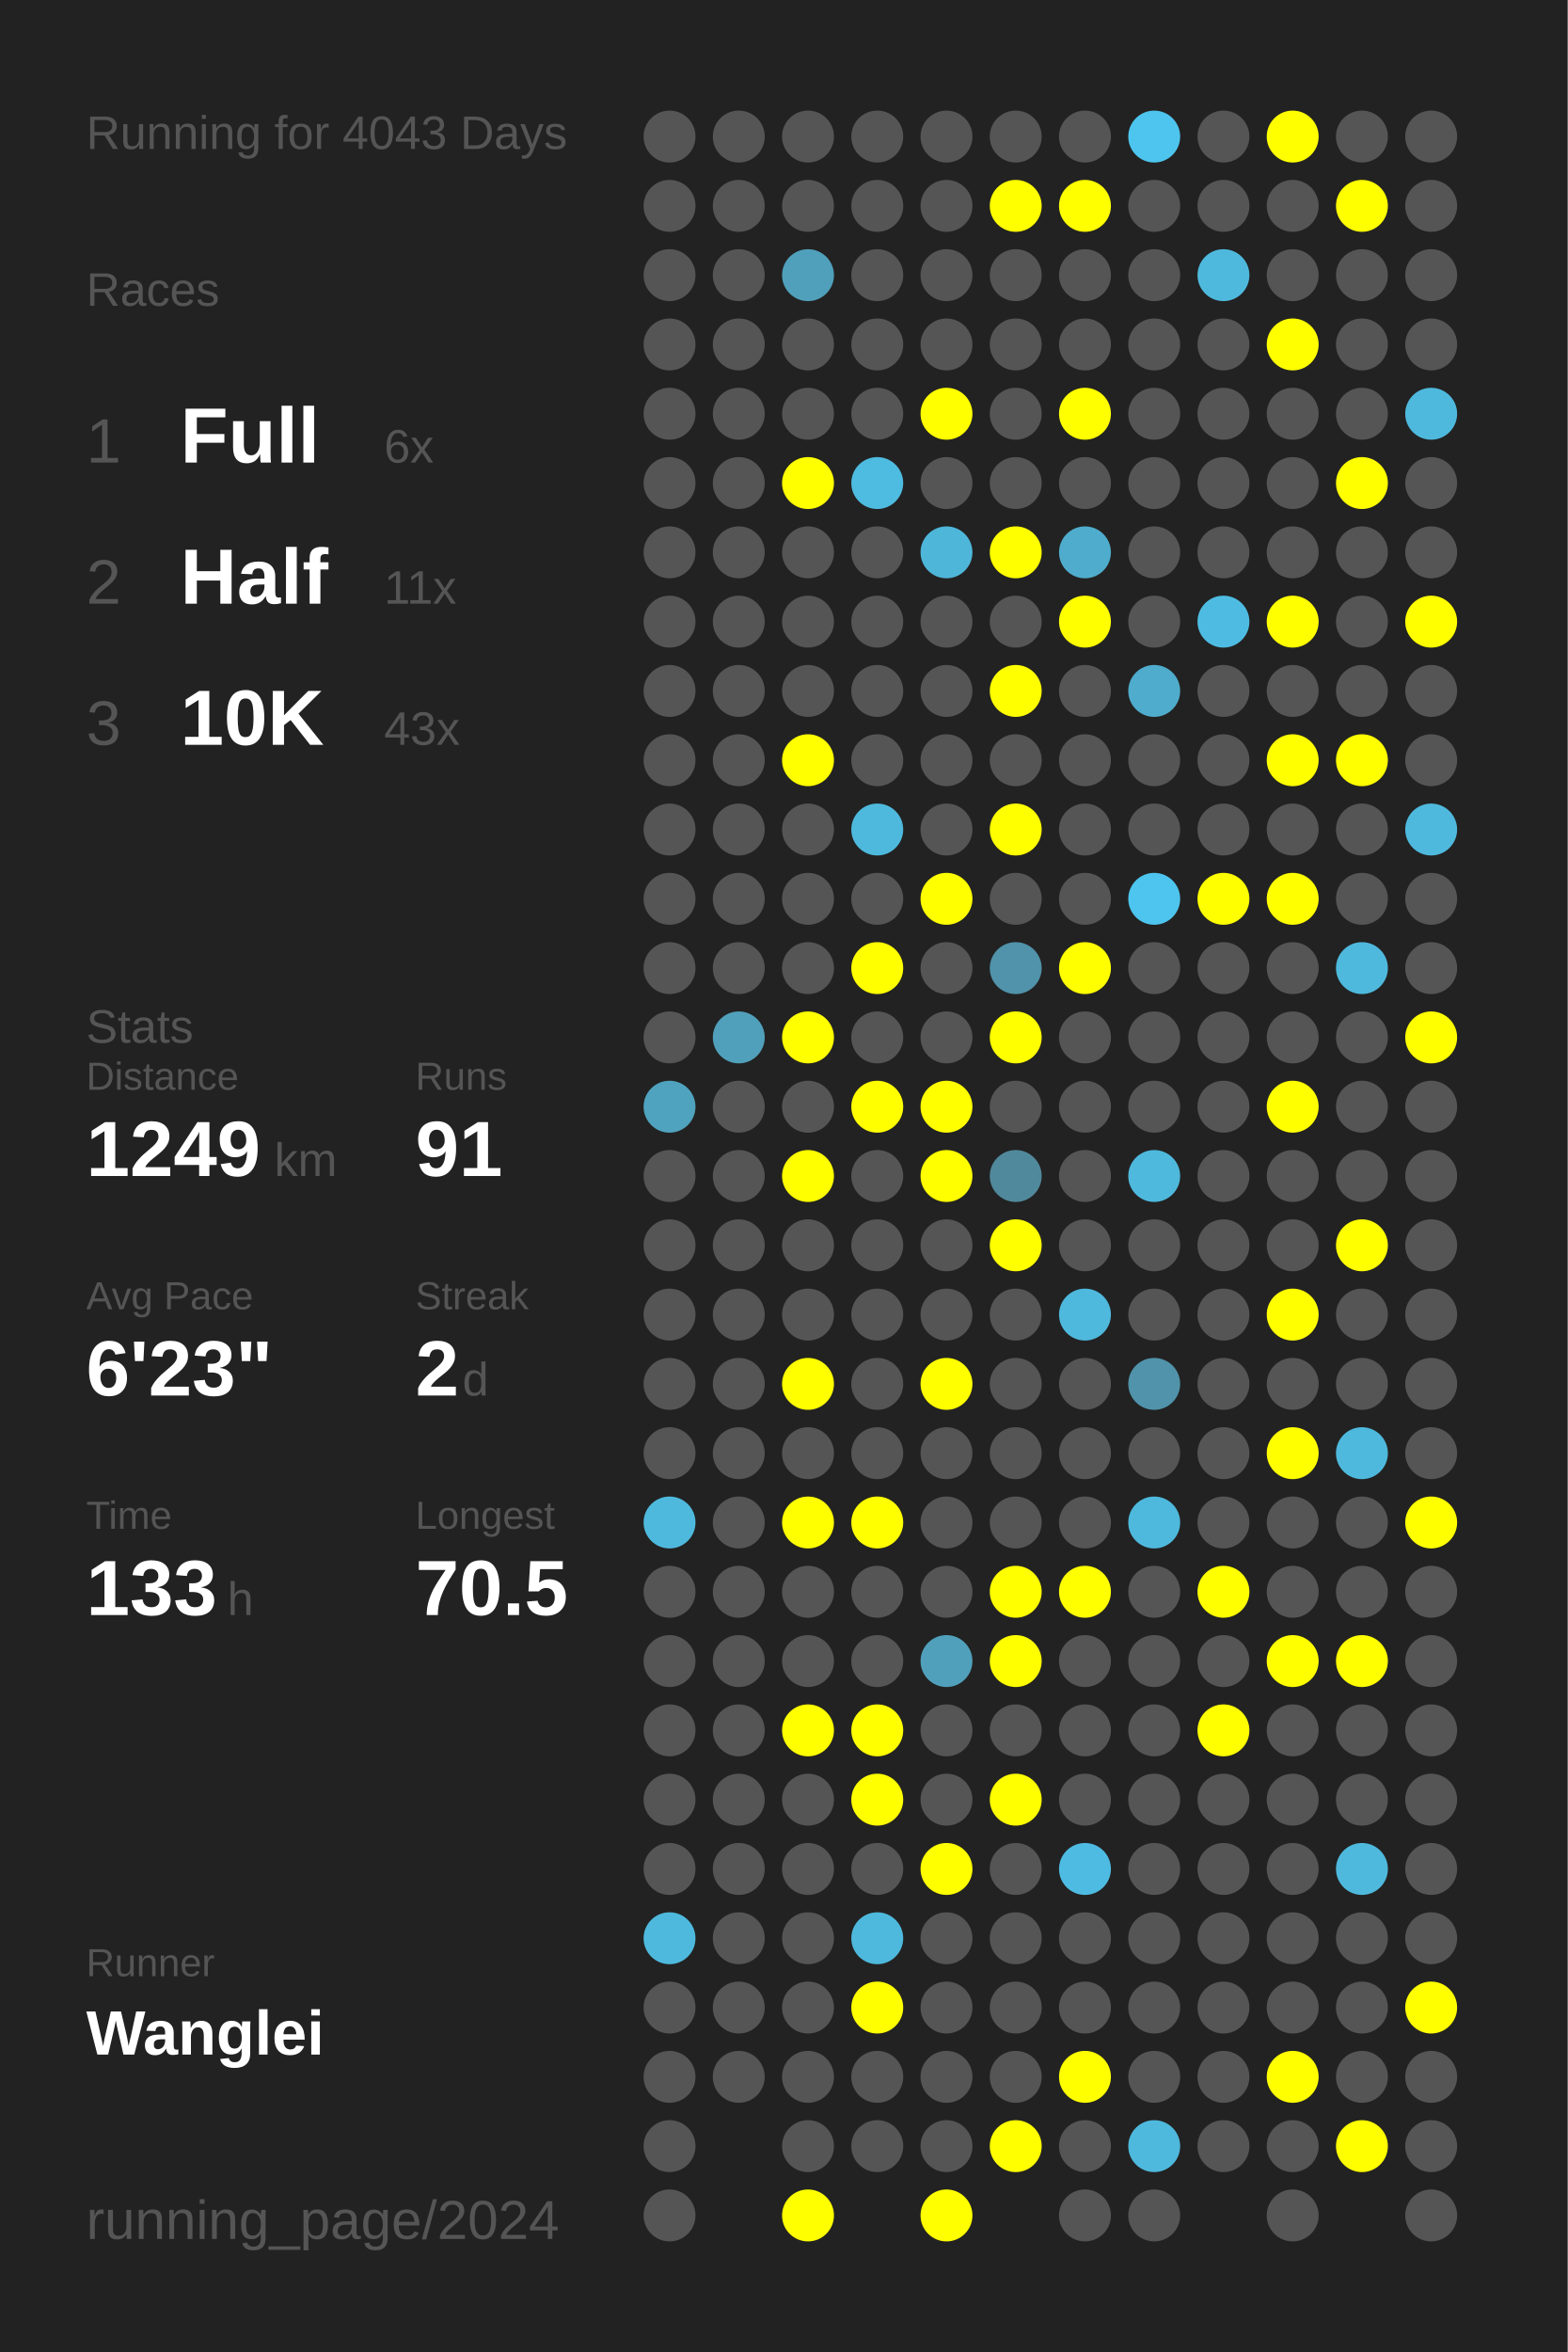
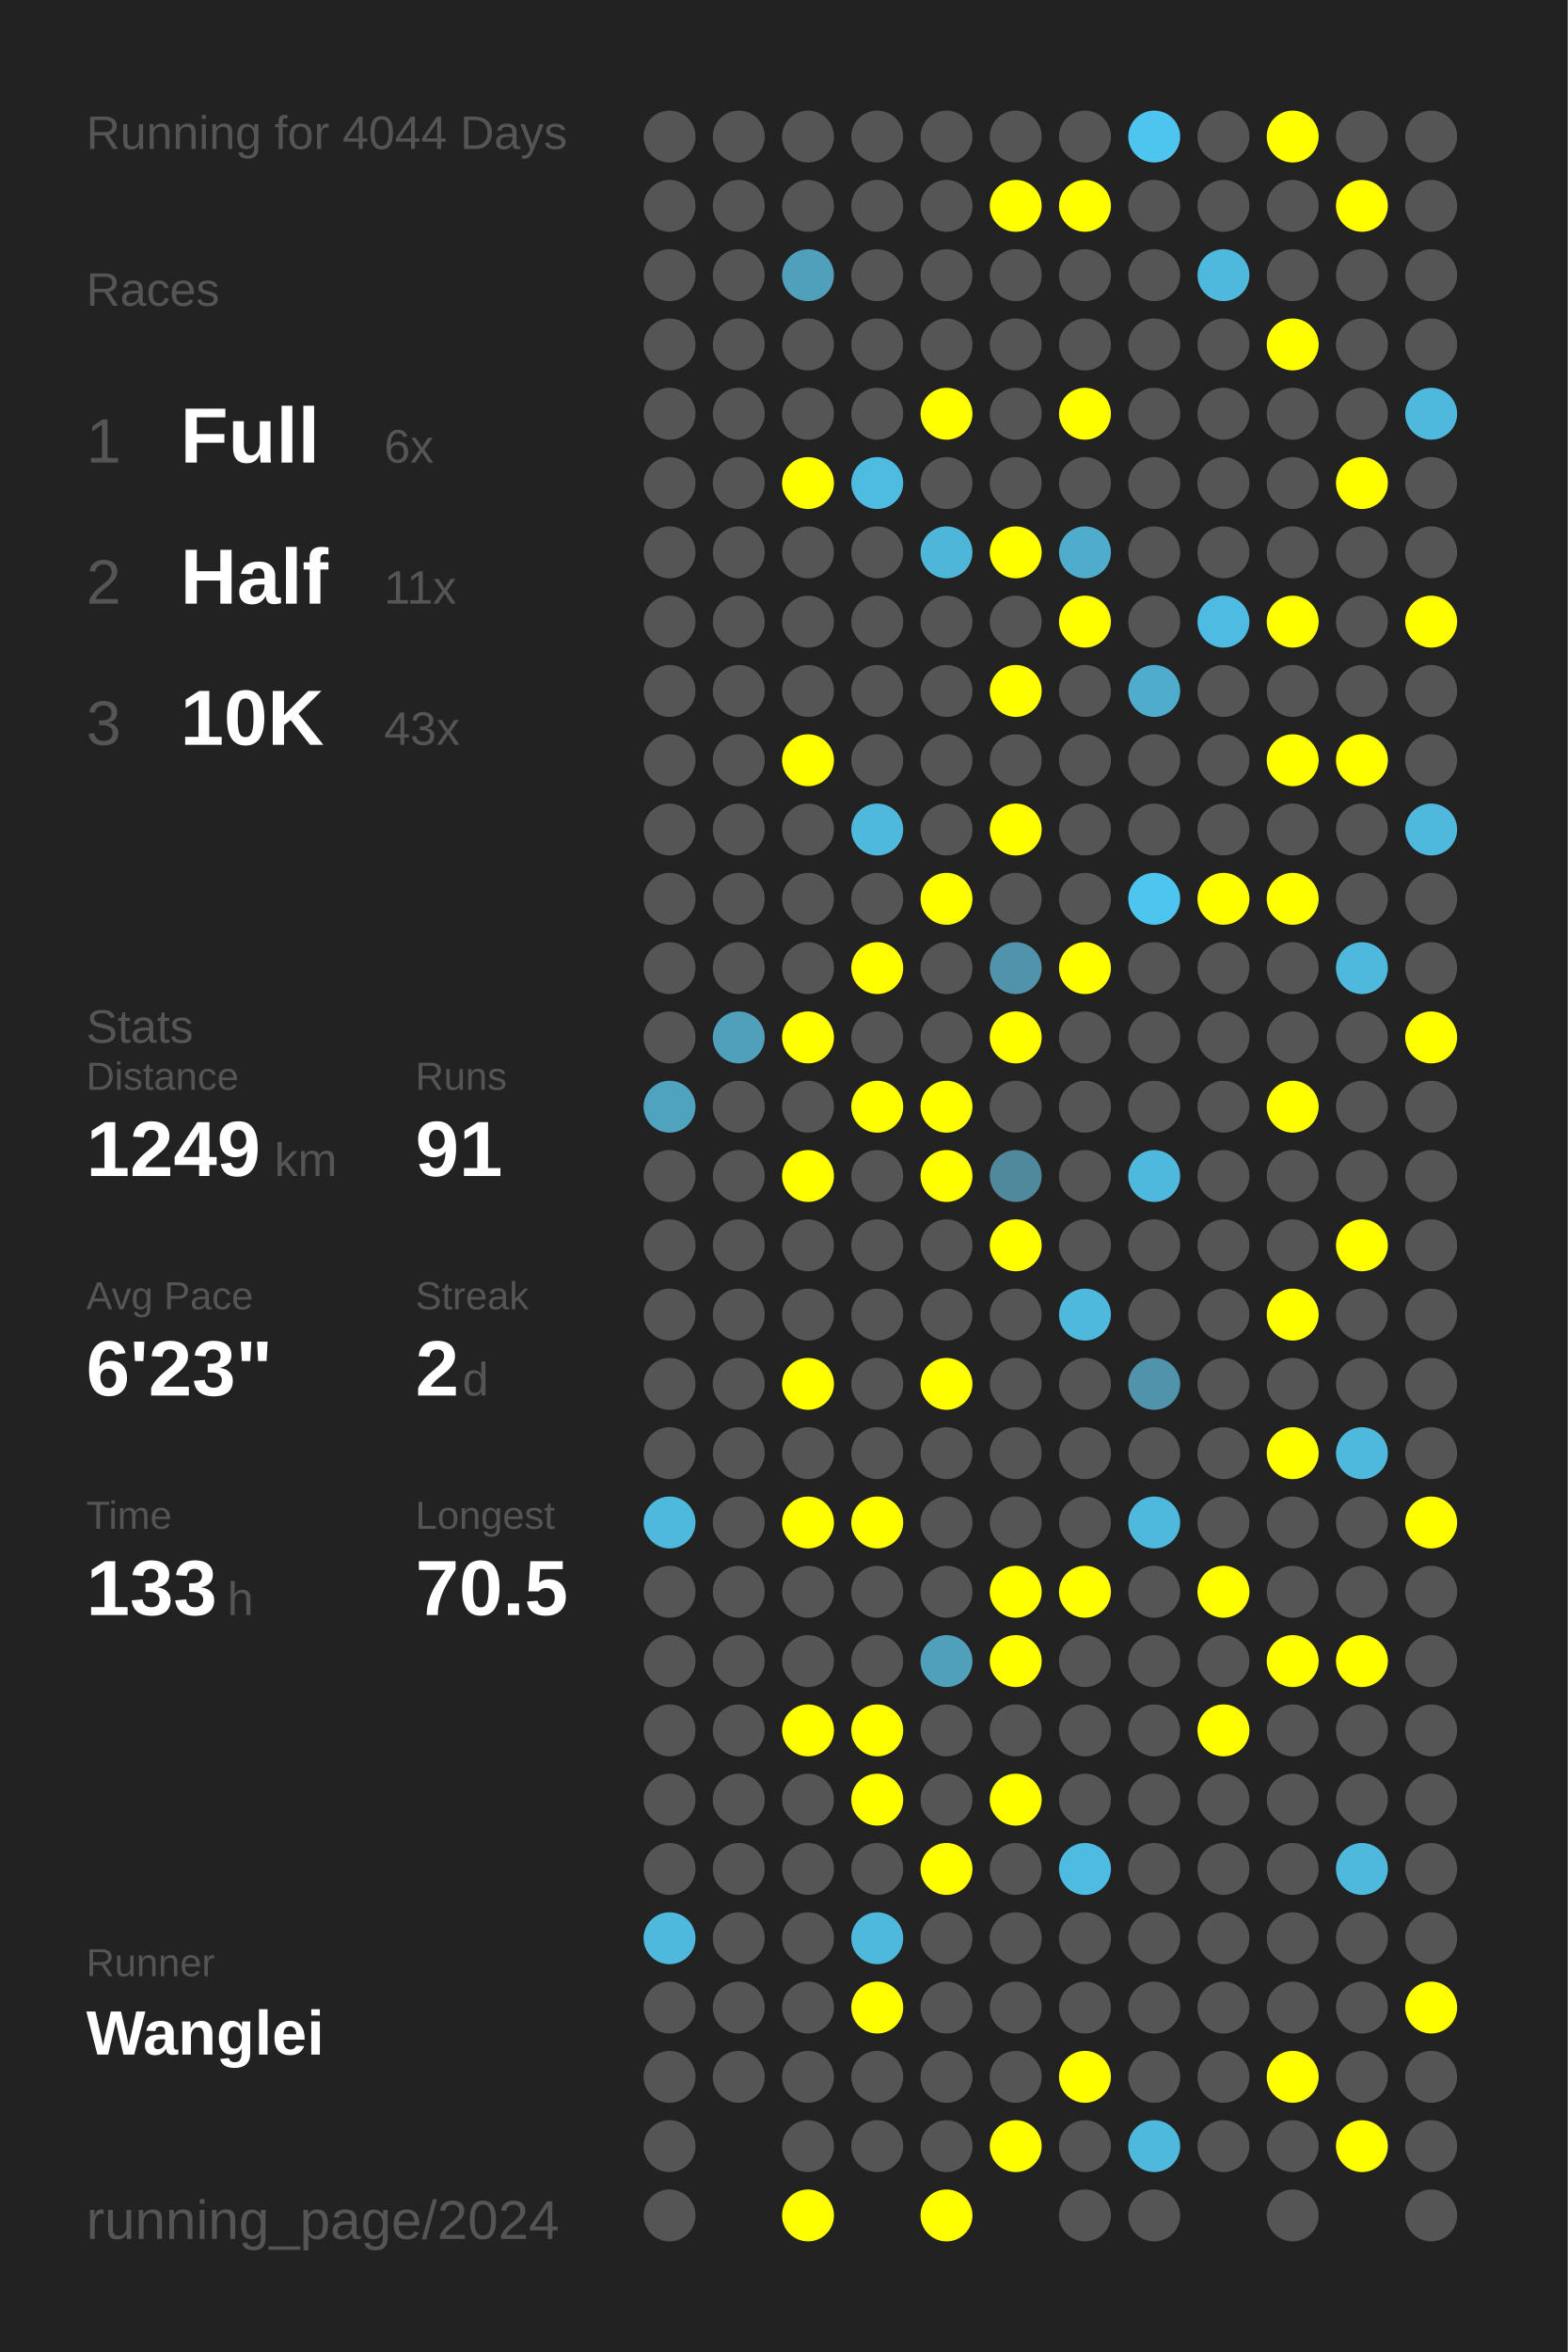
<svg xmlns="http://www.w3.org/2000/svg" baseProfile="full" height="300mm" version="1.1" viewBox="0,0,200,300" width="200mm">
  <defs />
  <rect fill="#222222" height="300" width="200" x="0" y="0" />
-   <text fill="#555555" style="font-size:6px; font-family:Arial;" x="11" y="19">Running for 4043 Days</text>
+   <text fill="#555555" style="font-size:6px; font-family:Arial;" x="11" y="19">Running for 4044 Days</text>
  <text fill="#555555" style="font-size:6px; font-family:Arial;" x="11" y="39">Races</text>
  <text fill="#555555" style="font-size:8px; font-family:Arial;" x="11" y="59">1</text>
  <text fill="#FFFFFF" style="font-size:10px; font-family:Arial; font-weight:bold;" x="23" y="59">Full</text>
  <text fill="#555555" style="font-size:6px; font-family:Arial;" x="49" y="59">6x</text>
  <text fill="#555555" style="font-size:8px; font-family:Arial;" x="11" y="77">2</text>
  <text fill="#FFFFFF" style="font-size:10px; font-family:Arial; font-weight:bold;" x="23" y="77">Half</text>
  <text fill="#555555" style="font-size:6px; font-family:Arial;" x="49" y="77">11x</text>
  <text fill="#555555" style="font-size:8px; font-family:Arial;" x="11" y="95">3</text>
  <text fill="#FFFFFF" style="font-size:10px; font-family:Arial; font-weight:bold;" x="23" y="95">10K</text>
  <text fill="#555555" style="font-size:6px; font-family:Arial;" x="49" y="95">43x</text>
  <text fill="#555555" style="font-size:6px; font-family:Arial;" x="11" y="133">Stats</text>
  <text fill="#555555" style="font-size:5px; font-family:Arial;" x="11" y="139">Distance</text>
  <text fill="#FFFFFF" style="font-size:10px; font-family:Arial; font-weight:bold;" x="11" y="150">1249</text>
  <text fill="#555555" style="font-size:6px; font-family:Arial;" x="35" y="150">km</text>
  <text fill="#555555" style="font-size:5px; font-family:Arial;" x="53" y="139">Runs</text>
  <text fill="#FFFFFF" style="font-size:10px; font-family:Arial; font-weight:bold;" x="53" y="150">91</text>
  <text fill="#555555" style="font-size:5px; font-family:Arial;" x="11" y="167">Avg Pace</text>
  <text fill="#FFFFFF" style="font-size:10px; font-family:Arial; font-weight:bold;" x="11" y="178">6'23"</text>
  <text fill="#555555" style="font-size:5px; font-family:Arial;" x="53" y="167">Streak</text>
  <text fill="#FFFFFF" style="font-size:10px; font-family:Arial; font-weight:bold;" x="53" y="178">2</text>
  <text fill="#555555" style="font-size:6px; font-family:Arial;" x="59" y="178">d</text>
  <text fill="#555555" style="font-size:5px; font-family:Arial;" x="11" y="195">Time</text>
  <text fill="#FFFFFF" style="font-size:10px; font-family:Arial; font-weight:bold;" x="11" y="206">133</text>
  <text fill="#555555" style="font-size:6px; font-family:Arial;" x="29" y="206">h</text>
  <text fill="#555555" style="font-size:5px; font-family:Arial;" x="53" y="195">Longest</text>
  <text fill="#FFFFFF" style="font-size:10px; font-family:Arial; font-weight:bold;" x="53" y="206">70.5</text>
  <text fill="#555555" style="font-size:5px; font-family:Arial;" x="11" y="252.065">Runner</text>
  <text fill="#FFFFFF" style="font-size:8px; font-family:Arial; font-weight:bold;" x="11" y="262.065">Wanglei</text>
  <text fill="#555555" style="font-size:7px; font-family:Arial;" x="11" y="285.581">running_page/2024</text>
  <circle cx="85.417" cy="17.419" fill="#555555" r="3.312" />
  <circle cx="85.417" cy="26.258" fill="#555555" r="3.312" />
  <circle cx="85.417" cy="35.097" fill="#555555" r="3.312" />
  <circle cx="85.417" cy="43.935" fill="#555555" r="3.312" />
  <circle cx="85.417" cy="52.774" fill="#555555" r="3.312" />
  <circle cx="85.417" cy="61.613" fill="#555555" r="3.312" />
  <circle cx="85.417" cy="70.452" fill="#555555" r="3.312" />
  <circle cx="85.417" cy="79.29" fill="#555555" r="3.312" />
  <circle cx="85.417" cy="88.129" fill="#555555" r="3.312" />
  <circle cx="85.417" cy="96.968" fill="#555555" r="3.312" />
  <circle cx="85.417" cy="105.806" fill="#555555" r="3.312" />
  <circle cx="85.417" cy="114.645" fill="#555555" r="3.312" />
  <circle cx="85.417" cy="123.484" fill="#555555" r="3.312" />
  <circle cx="85.417" cy="132.323" fill="#555555" r="3.312" />
  <circle cx="85.417" cy="141.161" fill="#4fa3bf" r="3.312" />
  <circle cx="85.417" cy="150" fill="#555555" r="3.312" />
  <circle cx="85.417" cy="158.839" fill="#555555" r="3.312" />
  <circle cx="85.417" cy="167.677" fill="#555555" r="3.312" />
  <circle cx="85.417" cy="176.516" fill="#555555" r="3.312" />
  <circle cx="85.417" cy="185.355" fill="#555555" r="3.312" />
  <circle cx="85.417" cy="194.194" fill="#4eb9dd" r="3.312" />
  <circle cx="85.417" cy="203.032" fill="#555555" r="3.312" />
  <circle cx="85.417" cy="211.871" fill="#555555" r="3.312" />
  <circle cx="85.417" cy="220.71" fill="#555555" r="3.312" />
  <circle cx="85.417" cy="229.548" fill="#555555" r="3.312" />
  <circle cx="85.417" cy="238.387" fill="#555555" r="3.312" />
  <circle cx="85.417" cy="247.226" fill="#4eb9dd" r="3.312" />
  <circle cx="85.417" cy="256.065" fill="#555555" r="3.312" />
  <circle cx="85.417" cy="264.903" fill="#555555" r="3.312" />
  <circle cx="85.417" cy="273.742" fill="#555555" r="3.312" />
  <circle cx="85.417" cy="282.581" fill="#555555" r="3.312" />
  <circle cx="94.25" cy="17.419" fill="#555555" r="3.312" />
  <circle cx="94.25" cy="26.258" fill="#555555" r="3.312" />
  <circle cx="94.25" cy="35.097" fill="#555555" r="3.312" />
  <circle cx="94.25" cy="43.935" fill="#555555" r="3.312" />
  <circle cx="94.25" cy="52.774" fill="#555555" r="3.312" />
  <circle cx="94.25" cy="61.613" fill="#555555" r="3.312" />
  <circle cx="94.25" cy="70.452" fill="#555555" r="3.312" />
  <circle cx="94.25" cy="79.29" fill="#555555" r="3.312" />
  <circle cx="94.25" cy="88.129" fill="#555555" r="3.312" />
  <circle cx="94.25" cy="96.968" fill="#555555" r="3.312" />
  <circle cx="94.25" cy="105.806" fill="#555555" r="3.312" />
  <circle cx="94.25" cy="114.645" fill="#555555" r="3.312" />
  <circle cx="94.25" cy="123.484" fill="#555555" r="3.312" />
  <circle cx="94.25" cy="132.323" fill="#50a0bb" r="3.312" />
  <circle cx="94.25" cy="141.161" fill="#555555" r="3.312" />
  <circle cx="94.25" cy="150" fill="#555555" r="3.312" />
  <circle cx="94.25" cy="158.839" fill="#555555" r="3.312" />
  <circle cx="94.25" cy="167.677" fill="#555555" r="3.312" />
  <circle cx="94.25" cy="176.516" fill="#555555" r="3.312" />
  <circle cx="94.25" cy="185.355" fill="#555555" r="3.312" />
  <circle cx="94.25" cy="194.194" fill="#555555" r="3.312" />
  <circle cx="94.25" cy="203.032" fill="#555555" r="3.312" />
  <circle cx="94.25" cy="211.871" fill="#555555" r="3.312" />
  <circle cx="94.25" cy="220.71" fill="#555555" r="3.312" />
  <circle cx="94.25" cy="229.548" fill="#555555" r="3.312" />
  <circle cx="94.25" cy="238.387" fill="#555555" r="3.312" />
  <circle cx="94.25" cy="247.226" fill="#555555" r="3.312" />
  <circle cx="94.25" cy="256.065" fill="#555555" r="3.312" />
  <circle cx="94.25" cy="264.903" fill="#555555" r="3.312" />
  <circle cx="103.083" cy="17.419" fill="#555555" r="3.312" />
  <circle cx="103.083" cy="26.258" fill="#555555" r="3.312" />
  <circle cx="103.083" cy="35.097" fill="#50a0bb" r="3.312" />
  <circle cx="103.083" cy="43.935" fill="#555555" r="3.312" />
  <circle cx="103.083" cy="52.774" fill="#555555" r="3.312" />
  <circle cx="103.083" cy="61.613" fill="#FFFF00" r="3.312" />
  <circle cx="103.083" cy="70.452" fill="#555555" r="3.312" />
  <circle cx="103.083" cy="79.29" fill="#555555" r="3.312" />
  <circle cx="103.083" cy="88.129" fill="#555555" r="3.312" />
  <circle cx="103.083" cy="96.968" fill="#FFFF00" r="3.312" />
  <circle cx="103.083" cy="105.806" fill="#555555" r="3.312" />
  <circle cx="103.083" cy="114.645" fill="#555555" r="3.312" />
  <circle cx="103.083" cy="123.484" fill="#555555" r="3.312" />
  <circle cx="103.083" cy="132.323" fill="#FFFF00" r="3.312" />
  <circle cx="103.083" cy="141.161" fill="#555555" r="3.312" />
  <circle cx="103.083" cy="150" fill="#FFFF00" r="3.312" />
  <circle cx="103.083" cy="158.839" fill="#555555" r="3.312" />
  <circle cx="103.083" cy="167.677" fill="#555555" r="3.312" />
  <circle cx="103.083" cy="176.516" fill="#FFFF00" r="3.312" />
  <circle cx="103.083" cy="185.355" fill="#555555" r="3.312" />
  <circle cx="103.083" cy="194.194" fill="#FFFF00" r="3.312" />
  <circle cx="103.083" cy="203.032" fill="#555555" r="3.312" />
  <circle cx="103.083" cy="211.871" fill="#555555" r="3.312" />
  <circle cx="103.083" cy="220.71" fill="#FFFF00" r="3.312" />
  <circle cx="103.083" cy="229.548" fill="#555555" r="3.312" />
  <circle cx="103.083" cy="238.387" fill="#555555" r="3.312" />
  <circle cx="103.083" cy="247.226" fill="#555555" r="3.312" />
  <circle cx="103.083" cy="256.065" fill="#555555" r="3.312" />
  <circle cx="103.083" cy="264.903" fill="#555555" r="3.312" />
  <circle cx="103.083" cy="273.742" fill="#555555" r="3.312" />
  <circle cx="103.083" cy="282.581" fill="#FFFF00" r="3.312" />
  <circle cx="111.917" cy="17.419" fill="#555555" r="3.312" />
  <circle cx="111.917" cy="26.258" fill="#555555" r="3.312" />
  <circle cx="111.917" cy="35.097" fill="#555555" r="3.312" />
  <circle cx="111.917" cy="43.935" fill="#555555" r="3.312" />
  <circle cx="111.917" cy="52.774" fill="#555555" r="3.312" />
  <circle cx="111.917" cy="61.613" fill="#4ebbe0" r="3.312" />
  <circle cx="111.917" cy="70.452" fill="#555555" r="3.312" />
  <circle cx="111.917" cy="79.29" fill="#555555" r="3.312" />
  <circle cx="111.917" cy="88.129" fill="#555555" r="3.312" />
  <circle cx="111.917" cy="96.968" fill="#555555" r="3.312" />
  <circle cx="111.917" cy="105.806" fill="#4eb9dd" r="3.312" />
  <circle cx="111.917" cy="114.645" fill="#555555" r="3.312" />
  <circle cx="111.917" cy="123.484" fill="#FFFF00" r="3.312" />
  <circle cx="111.917" cy="132.323" fill="#555555" r="3.312" />
  <circle cx="111.917" cy="141.161" fill="#FFFF00" r="3.312" />
  <circle cx="111.917" cy="150" fill="#555555" r="3.312" />
  <circle cx="111.917" cy="158.839" fill="#555555" r="3.312" />
  <circle cx="111.917" cy="167.677" fill="#555555" r="3.312" />
  <circle cx="111.917" cy="176.516" fill="#555555" r="3.312" />
  <circle cx="111.917" cy="185.355" fill="#555555" r="3.312" />
  <circle cx="111.917" cy="194.194" fill="#FFFF00" r="3.312" />
  <circle cx="111.917" cy="203.032" fill="#555555" r="3.312" />
  <circle cx="111.917" cy="211.871" fill="#555555" r="3.312" />
  <circle cx="111.917" cy="220.71" fill="#FFFF00" r="3.312" />
  <circle cx="111.917" cy="229.548" fill="#FFFF00" r="3.312" />
  <circle cx="111.917" cy="238.387" fill="#555555" r="3.312" />
  <circle cx="111.917" cy="247.226" fill="#4eb9dd" r="3.312" />
  <circle cx="111.917" cy="256.065" fill="#FFFF00" r="3.312" />
  <circle cx="111.917" cy="264.903" fill="#555555" r="3.312" />
  <circle cx="111.917" cy="273.742" fill="#555555" r="3.312" />
  <circle cx="120.75" cy="17.419" fill="#555555" r="3.312" />
  <circle cx="120.75" cy="26.258" fill="#555555" r="3.312" />
  <circle cx="120.75" cy="35.097" fill="#555555" r="3.312" />
  <circle cx="120.75" cy="43.935" fill="#555555" r="3.312" />
  <circle cx="120.75" cy="52.774" fill="#FFFF00" r="3.312" />
  <circle cx="120.75" cy="61.613" fill="#555555" r="3.312" />
  <circle cx="120.75" cy="70.452" fill="#4eb6d9" r="3.312" />
  <circle cx="120.75" cy="79.29" fill="#555555" r="3.312" />
  <circle cx="120.75" cy="88.129" fill="#555555" r="3.312" />
  <circle cx="120.75" cy="96.968" fill="#555555" r="3.312" />
  <circle cx="120.75" cy="105.806" fill="#555555" r="3.312" />
  <circle cx="120.75" cy="114.645" fill="#FFFF00" r="3.312" />
  <circle cx="120.75" cy="123.484" fill="#555555" r="3.312" />
  <circle cx="120.75" cy="132.323" fill="#555555" r="3.312" />
  <circle cx="120.75" cy="141.161" fill="#FFFF00" r="3.312" />
  <circle cx="120.75" cy="150" fill="#FFFF00" r="3.312" />
  <circle cx="120.75" cy="158.839" fill="#555555" r="3.312" />
  <circle cx="120.75" cy="167.677" fill="#555555" r="3.312" />
  <circle cx="120.75" cy="176.516" fill="#FFFF00" r="3.312" />
  <circle cx="120.75" cy="185.355" fill="#555555" r="3.312" />
  <circle cx="120.75" cy="194.194" fill="#555555" r="3.312" />
  <circle cx="120.75" cy="203.032" fill="#555555" r="3.312" />
  <circle cx="120.75" cy="211.871" fill="#50a0bb" r="3.312" />
  <circle cx="120.75" cy="220.71" fill="#555555" r="3.312" />
  <circle cx="120.75" cy="229.548" fill="#555555" r="3.312" />
  <circle cx="120.75" cy="238.387" fill="#FFFF00" r="3.312" />
  <circle cx="120.75" cy="247.226" fill="#555555" r="3.312" />
  <circle cx="120.75" cy="256.065" fill="#555555" r="3.312" />
  <circle cx="120.75" cy="264.903" fill="#555555" r="3.312" />
  <circle cx="120.75" cy="273.742" fill="#555555" r="3.312" />
  <circle cx="120.75" cy="282.581" fill="#FFFF00" r="3.312" />
  <circle cx="129.583" cy="17.419" fill="#555555" r="3.312" />
  <circle cx="129.583" cy="26.258" fill="#FFFF00" r="3.312" />
  <circle cx="129.583" cy="35.097" fill="#555555" r="3.312" />
  <circle cx="129.583" cy="43.935" fill="#555555" r="3.312" />
  <circle cx="129.583" cy="52.774" fill="#555555" r="3.312" />
  <circle cx="129.583" cy="61.613" fill="#555555" r="3.312" />
  <circle cx="129.583" cy="70.452" fill="#FFFF00" r="3.312" />
  <circle cx="129.583" cy="79.29" fill="#555555" r="3.312" />
  <circle cx="129.583" cy="88.129" fill="#FFFF00" r="3.312" />
  <circle cx="129.583" cy="96.968" fill="#555555" r="3.312" />
  <circle cx="129.583" cy="105.806" fill="#FFFF00" r="3.312" />
  <circle cx="129.583" cy="114.645" fill="#555555" r="3.312" />
  <circle cx="129.583" cy="123.484" fill="#5093aa" r="3.312" />
  <circle cx="129.583" cy="132.323" fill="#FFFF00" r="3.312" />
  <circle cx="129.583" cy="141.161" fill="#555555" r="3.312" />
  <circle cx="129.583" cy="150" fill="#51899c" r="3.312" />
  <circle cx="129.583" cy="158.839" fill="#FFFF00" r="3.312" />
  <circle cx="129.583" cy="167.677" fill="#555555" r="3.312" />
  <circle cx="129.583" cy="176.516" fill="#555555" r="3.312" />
  <circle cx="129.583" cy="185.355" fill="#555555" r="3.312" />
  <circle cx="129.583" cy="194.194" fill="#555555" r="3.312" />
  <circle cx="129.583" cy="203.032" fill="#FFFF00" r="3.312" />
  <circle cx="129.583" cy="211.871" fill="#FFFF00" r="3.312" />
  <circle cx="129.583" cy="220.71" fill="#555555" r="3.312" />
  <circle cx="129.583" cy="229.548" fill="#FFFF00" r="3.312" />
  <circle cx="129.583" cy="238.387" fill="#555555" r="3.312" />
  <circle cx="129.583" cy="247.226" fill="#555555" r="3.312" />
  <circle cx="129.583" cy="256.065" fill="#555555" r="3.312" />
  <circle cx="129.583" cy="264.903" fill="#555555" r="3.312" />
  <circle cx="129.583" cy="273.742" fill="#FFFF00" r="3.312" />
  <circle cx="138.417" cy="17.419" fill="#555555" r="3.312" />
  <circle cx="138.417" cy="26.258" fill="#FFFF00" r="3.312" />
  <circle cx="138.417" cy="35.097" fill="#555555" r="3.312" />
  <circle cx="138.417" cy="43.935" fill="#555555" r="3.312" />
  <circle cx="138.417" cy="52.774" fill="#FFFF00" r="3.312" />
  <circle cx="138.417" cy="61.613" fill="#555555" r="3.312" />
  <circle cx="138.417" cy="70.452" fill="#4faccc" r="3.312" />
  <circle cx="138.417" cy="79.29" fill="#FFFF00" r="3.312" />
  <circle cx="138.417" cy="88.129" fill="#555555" r="3.312" />
  <circle cx="138.417" cy="96.968" fill="#555555" r="3.312" />
  <circle cx="138.417" cy="105.806" fill="#555555" r="3.312" />
  <circle cx="138.417" cy="114.645" fill="#555555" r="3.312" />
  <circle cx="138.417" cy="123.484" fill="#FFFF00" r="3.312" />
  <circle cx="138.417" cy="132.323" fill="#555555" r="3.312" />
  <circle cx="138.417" cy="141.161" fill="#555555" r="3.312" />
  <circle cx="138.417" cy="150" fill="#555555" r="3.312" />
  <circle cx="138.417" cy="158.839" fill="#555555" r="3.312" />
  <circle cx="138.417" cy="167.677" fill="#4eb9dd" r="3.312" />
  <circle cx="138.417" cy="176.516" fill="#555555" r="3.312" />
  <circle cx="138.417" cy="185.355" fill="#555555" r="3.312" />
  <circle cx="138.417" cy="194.194" fill="#555555" r="3.312" />
  <circle cx="138.417" cy="203.032" fill="#FFFF00" r="3.312" />
  <circle cx="138.417" cy="211.871" fill="#555555" r="3.312" />
  <circle cx="138.417" cy="220.71" fill="#555555" r="3.312" />
  <circle cx="138.417" cy="229.548" fill="#555555" r="3.312" />
  <circle cx="138.417" cy="238.387" fill="#4ebce2" r="3.312" />
  <circle cx="138.417" cy="247.226" fill="#555555" r="3.312" />
  <circle cx="138.417" cy="256.065" fill="#555555" r="3.312" />
  <circle cx="138.417" cy="264.903" fill="#FFFF00" r="3.312" />
  <circle cx="138.417" cy="273.742" fill="#555555" r="3.312" />
  <circle cx="138.417" cy="282.581" fill="#555555" r="3.312" />
  <circle cx="147.25" cy="17.419" fill="#4dc5ee" r="3.312" />
  <circle cx="147.25" cy="26.258" fill="#555555" r="3.312" />
  <circle cx="147.25" cy="35.097" fill="#555555" r="3.312" />
  <circle cx="147.25" cy="43.935" fill="#555555" r="3.312" />
  <circle cx="147.25" cy="52.774" fill="#555555" r="3.312" />
  <circle cx="147.25" cy="61.613" fill="#555555" r="3.312" />
  <circle cx="147.25" cy="70.452" fill="#555555" r="3.312" />
  <circle cx="147.25" cy="79.29" fill="#555555" r="3.312" />
  <circle cx="147.25" cy="88.129" fill="#4faccc" r="3.312" />
  <circle cx="147.25" cy="96.968" fill="#555555" r="3.312" />
  <circle cx="147.25" cy="105.806" fill="#555555" r="3.312" />
  <circle cx="147.25" cy="114.645" fill="#4dc5ee" r="3.312" />
  <circle cx="147.25" cy="123.484" fill="#555555" r="3.312" />
  <circle cx="147.25" cy="132.323" fill="#555555" r="3.312" />
  <circle cx="147.25" cy="141.161" fill="#555555" r="3.312" />
  <circle cx="147.25" cy="150" fill="#4eb9dd" r="3.312" />
  <circle cx="147.25" cy="158.839" fill="#555555" r="3.312" />
  <circle cx="147.25" cy="167.677" fill="#555555" r="3.312" />
  <circle cx="147.25" cy="176.516" fill="#5093aa" r="3.312" />
  <circle cx="147.25" cy="185.355" fill="#555555" r="3.312" />
  <circle cx="147.25" cy="194.194" fill="#4eb9dd" r="3.312" />
  <circle cx="147.25" cy="203.032" fill="#555555" r="3.312" />
  <circle cx="147.25" cy="211.871" fill="#555555" r="3.312" />
  <circle cx="147.25" cy="220.71" fill="#555555" r="3.312" />
  <circle cx="147.25" cy="229.548" fill="#555555" r="3.312" />
  <circle cx="147.25" cy="238.387" fill="#555555" r="3.312" />
  <circle cx="147.25" cy="247.226" fill="#555555" r="3.312" />
  <circle cx="147.25" cy="256.065" fill="#555555" r="3.312" />
  <circle cx="147.25" cy="264.903" fill="#555555" r="3.312" />
  <circle cx="147.25" cy="273.742" fill="#4eb9dd" r="3.312" />
  <circle cx="147.25" cy="282.581" fill="#555555" r="3.312" />
  <circle cx="156.083" cy="17.419" fill="#555555" r="3.312" />
  <circle cx="156.083" cy="26.258" fill="#555555" r="3.312" />
  <circle cx="156.083" cy="35.097" fill="#4eb9dd" r="3.312" />
  <circle cx="156.083" cy="43.935" fill="#555555" r="3.312" />
  <circle cx="156.083" cy="52.774" fill="#555555" r="3.312" />
  <circle cx="156.083" cy="61.613" fill="#555555" r="3.312" />
  <circle cx="156.083" cy="70.452" fill="#555555" r="3.312" />
  <circle cx="156.083" cy="79.29" fill="#4ebce2" r="3.312" />
  <circle cx="156.083" cy="88.129" fill="#555555" r="3.312" />
  <circle cx="156.083" cy="96.968" fill="#555555" r="3.312" />
  <circle cx="156.083" cy="105.806" fill="#555555" r="3.312" />
  <circle cx="156.083" cy="114.645" fill="#FFFF00" r="3.312" />
  <circle cx="156.083" cy="123.484" fill="#555555" r="3.312" />
  <circle cx="156.083" cy="132.323" fill="#555555" r="3.312" />
  <circle cx="156.083" cy="141.161" fill="#555555" r="3.312" />
  <circle cx="156.083" cy="150" fill="#555555" r="3.312" />
  <circle cx="156.083" cy="158.839" fill="#555555" r="3.312" />
  <circle cx="156.083" cy="167.677" fill="#555555" r="3.312" />
  <circle cx="156.083" cy="176.516" fill="#555555" r="3.312" />
  <circle cx="156.083" cy="185.355" fill="#555555" r="3.312" />
  <circle cx="156.083" cy="194.194" fill="#555555" r="3.312" />
  <circle cx="156.083" cy="203.032" fill="#FFFF00" r="3.312" />
  <circle cx="156.083" cy="211.871" fill="#555555" r="3.312" />
  <circle cx="156.083" cy="220.71" fill="#FFFF00" r="3.312" />
  <circle cx="156.083" cy="229.548" fill="#555555" r="3.312" />
  <circle cx="156.083" cy="238.387" fill="#555555" r="3.312" />
  <circle cx="156.083" cy="247.226" fill="#555555" r="3.312" />
  <circle cx="156.083" cy="256.065" fill="#555555" r="3.312" />
  <circle cx="156.083" cy="264.903" fill="#555555" r="3.312" />
  <circle cx="156.083" cy="273.742" fill="#555555" r="3.312" />
  <circle cx="164.917" cy="17.419" fill="#FFFF00" r="3.312" />
  <circle cx="164.917" cy="26.258" fill="#555555" r="3.312" />
  <circle cx="164.917" cy="35.097" fill="#555555" r="3.312" />
  <circle cx="164.917" cy="43.935" fill="#FFFF00" r="3.312" />
  <circle cx="164.917" cy="52.774" fill="#555555" r="3.312" />
  <circle cx="164.917" cy="61.613" fill="#555555" r="3.312" />
  <circle cx="164.917" cy="70.452" fill="#555555" r="3.312" />
  <circle cx="164.917" cy="79.29" fill="#FFFF00" r="3.312" />
  <circle cx="164.917" cy="88.129" fill="#555555" r="3.312" />
  <circle cx="164.917" cy="96.968" fill="#FFFF00" r="3.312" />
  <circle cx="164.917" cy="105.806" fill="#555555" r="3.312" />
  <circle cx="164.917" cy="114.645" fill="#FFFF00" r="3.312" />
  <circle cx="164.917" cy="123.484" fill="#555555" r="3.312" />
  <circle cx="164.917" cy="132.323" fill="#555555" r="3.312" />
  <circle cx="164.917" cy="141.161" fill="#FFFF00" r="3.312" />
  <circle cx="164.917" cy="150" fill="#555555" r="3.312" />
  <circle cx="164.917" cy="158.839" fill="#555555" r="3.312" />
  <circle cx="164.917" cy="167.677" fill="#FFFF00" r="3.312" />
  <circle cx="164.917" cy="176.516" fill="#555555" r="3.312" />
  <circle cx="164.917" cy="185.355" fill="#FFFF00" r="3.312" />
  <circle cx="164.917" cy="194.194" fill="#555555" r="3.312" />
  <circle cx="164.917" cy="203.032" fill="#555555" r="3.312" />
  <circle cx="164.917" cy="211.871" fill="#FFFF00" r="3.312" />
  <circle cx="164.917" cy="220.71" fill="#555555" r="3.312" />
  <circle cx="164.917" cy="229.548" fill="#555555" r="3.312" />
  <circle cx="164.917" cy="238.387" fill="#555555" r="3.312" />
  <circle cx="164.917" cy="247.226" fill="#555555" r="3.312" />
  <circle cx="164.917" cy="256.065" fill="#555555" r="3.312" />
  <circle cx="164.917" cy="264.903" fill="#FFFF00" r="3.312" />
  <circle cx="164.917" cy="273.742" fill="#555555" r="3.312" />
  <circle cx="164.917" cy="282.581" fill="#555555" r="3.312" />
  <circle cx="173.75" cy="17.419" fill="#555555" r="3.312" />
  <circle cx="173.75" cy="26.258" fill="#FFFF00" r="3.312" />
  <circle cx="173.75" cy="35.097" fill="#555555" r="3.312" />
  <circle cx="173.75" cy="43.935" fill="#555555" r="3.312" />
  <circle cx="173.75" cy="52.774" fill="#555555" r="3.312" />
  <circle cx="173.75" cy="61.613" fill="#FFFF00" r="3.312" />
  <circle cx="173.75" cy="70.452" fill="#555555" r="3.312" />
  <circle cx="173.75" cy="79.29" fill="#555555" r="3.312" />
  <circle cx="173.75" cy="88.129" fill="#555555" r="3.312" />
  <circle cx="173.75" cy="96.968" fill="#FFFF00" r="3.312" />
  <circle cx="173.75" cy="105.806" fill="#555555" r="3.312" />
  <circle cx="173.75" cy="114.645" fill="#555555" r="3.312" />
  <circle cx="173.75" cy="123.484" fill="#4eb9dd" r="3.312" />
  <circle cx="173.75" cy="132.323" fill="#555555" r="3.312" />
  <circle cx="173.75" cy="141.161" fill="#555555" r="3.312" />
  <circle cx="173.75" cy="150" fill="#555555" r="3.312" />
  <circle cx="173.75" cy="158.839" fill="#FFFF00" r="3.312" />
  <circle cx="173.75" cy="167.677" fill="#555555" r="3.312" />
  <circle cx="173.75" cy="176.516" fill="#555555" r="3.312" />
  <circle cx="173.75" cy="185.355" fill="#4eb9dd" r="3.312" />
  <circle cx="173.75" cy="194.194" fill="#555555" r="3.312" />
  <circle cx="173.75" cy="203.032" fill="#555555" r="3.312" />
  <circle cx="173.75" cy="211.871" fill="#FFFF00" r="3.312" />
  <circle cx="173.75" cy="220.71" fill="#555555" r="3.312" />
  <circle cx="173.75" cy="229.548" fill="#555555" r="3.312" />
  <circle cx="173.75" cy="238.387" fill="#4eb9dd" r="3.312" />
  <circle cx="173.75" cy="247.226" fill="#555555" r="3.312" />
  <circle cx="173.75" cy="256.065" fill="#555555" r="3.312" />
  <circle cx="173.75" cy="264.903" fill="#555555" r="3.312" />
  <circle cx="173.75" cy="273.742" fill="#FFFF00" r="3.312" />
  <circle cx="182.583" cy="17.419" fill="#555555" r="3.312" />
  <circle cx="182.583" cy="26.258" fill="#555555" r="3.312" />
  <circle cx="182.583" cy="35.097" fill="#555555" r="3.312" />
  <circle cx="182.583" cy="43.935" fill="#555555" r="3.312" />
  <circle cx="182.583" cy="52.774" fill="#4eb9dd" r="3.312" />
  <circle cx="182.583" cy="61.613" fill="#555555" r="3.312" />
  <circle cx="182.583" cy="70.452" fill="#555555" r="3.312" />
  <circle cx="182.583" cy="79.29" fill="#FFFF00" r="3.312" />
  <circle cx="182.583" cy="88.129" fill="#555555" r="3.312" />
  <circle cx="182.583" cy="96.968" fill="#555555" r="3.312" />
  <circle cx="182.583" cy="105.806" fill="#4eb9dd" r="3.312" />
  <circle cx="182.583" cy="114.645" fill="#555555" r="3.312" />
  <circle cx="182.583" cy="123.484" fill="#555555" r="3.312" />
  <circle cx="182.583" cy="132.323" fill="#FFFF00" r="3.312" />
  <circle cx="182.583" cy="141.161" fill="#555555" r="3.312" />
  <circle cx="182.583" cy="150" fill="#555555" r="3.312" />
  <circle cx="182.583" cy="158.839" fill="#555555" r="3.312" />
  <circle cx="182.583" cy="167.677" fill="#555555" r="3.312" />
  <circle cx="182.583" cy="176.516" fill="#555555" r="3.312" />
  <circle cx="182.583" cy="185.355" fill="#555555" r="3.312" />
  <circle cx="182.583" cy="194.194" fill="#FFFF00" r="3.312" />
  <circle cx="182.583" cy="203.032" fill="#555555" r="3.312" />
  <circle cx="182.583" cy="211.871" fill="#555555" r="3.312" />
  <circle cx="182.583" cy="220.71" fill="#555555" r="3.312" />
  <circle cx="182.583" cy="229.548" fill="#555555" r="3.312" />
  <circle cx="182.583" cy="238.387" fill="#555555" r="3.312" />
  <circle cx="182.583" cy="247.226" fill="#555555" r="3.312" />
  <circle cx="182.583" cy="256.065" fill="#FFFF00" r="3.312" />
  <circle cx="182.583" cy="264.903" fill="#555555" r="3.312" />
  <circle cx="182.583" cy="273.742" fill="#555555" r="3.312" />
  <circle cx="182.583" cy="282.581" fill="#555555" r="3.312" />
</svg>
